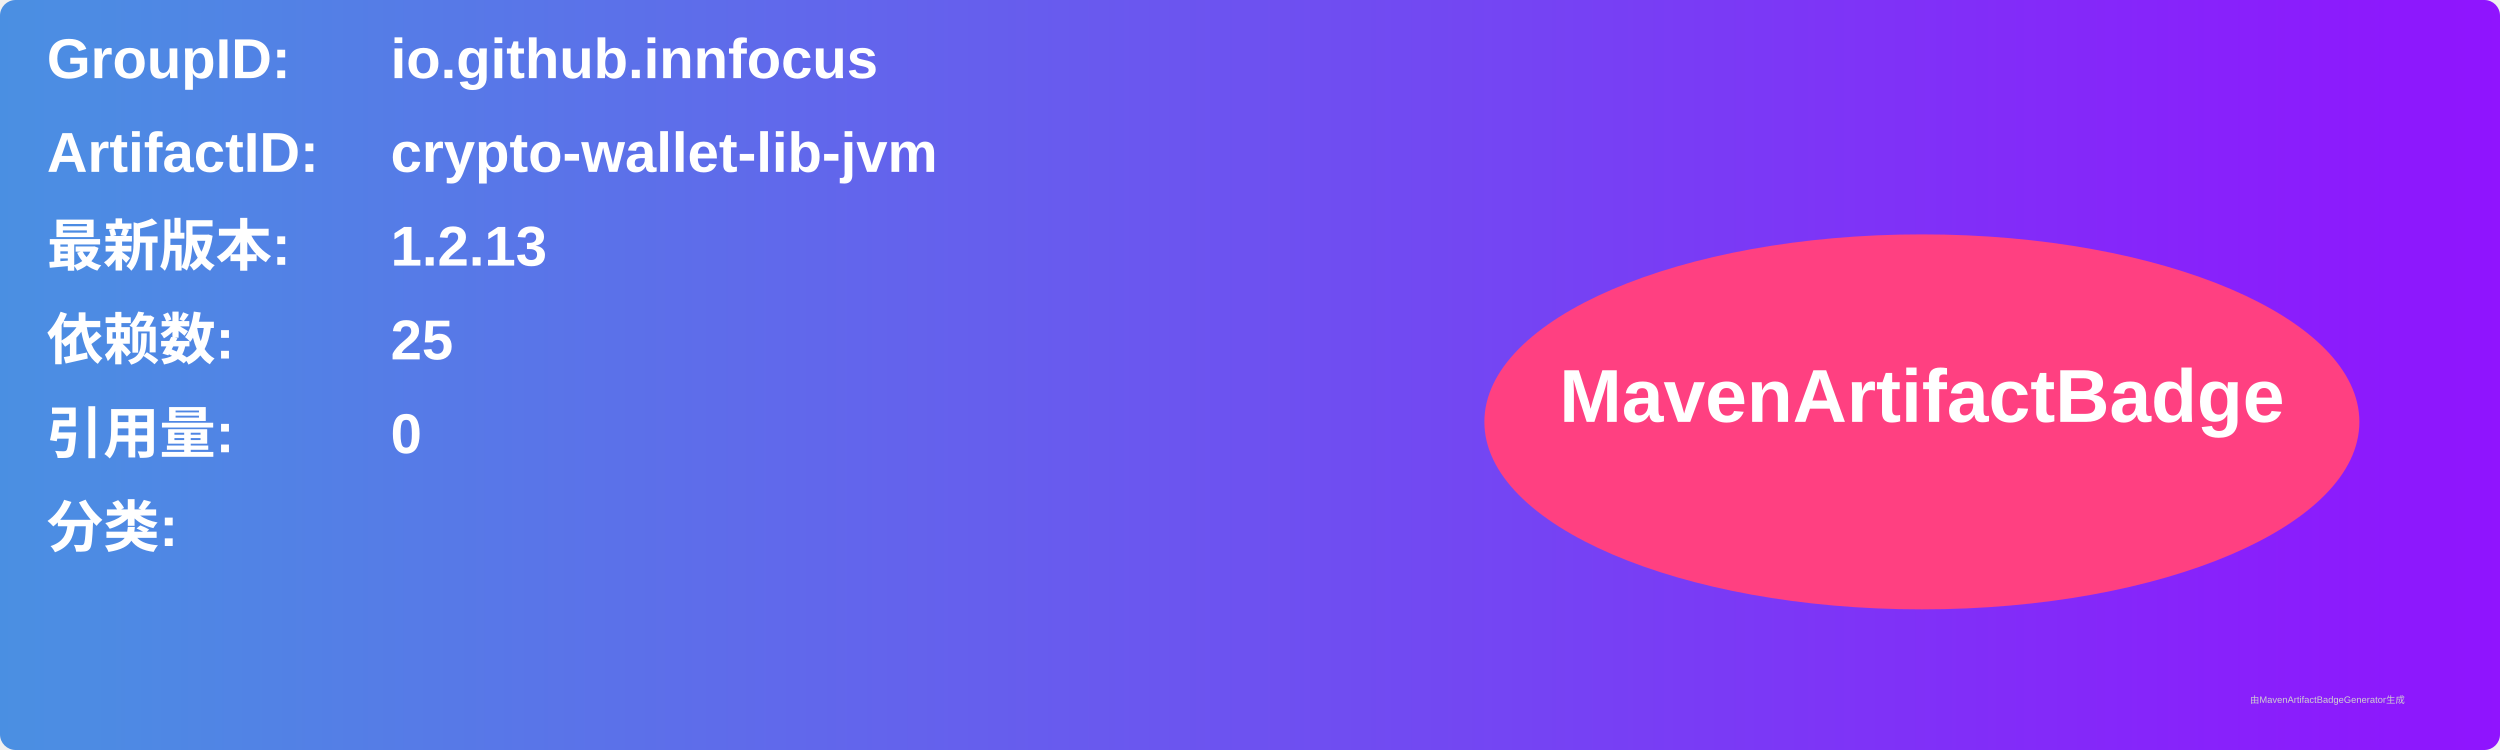
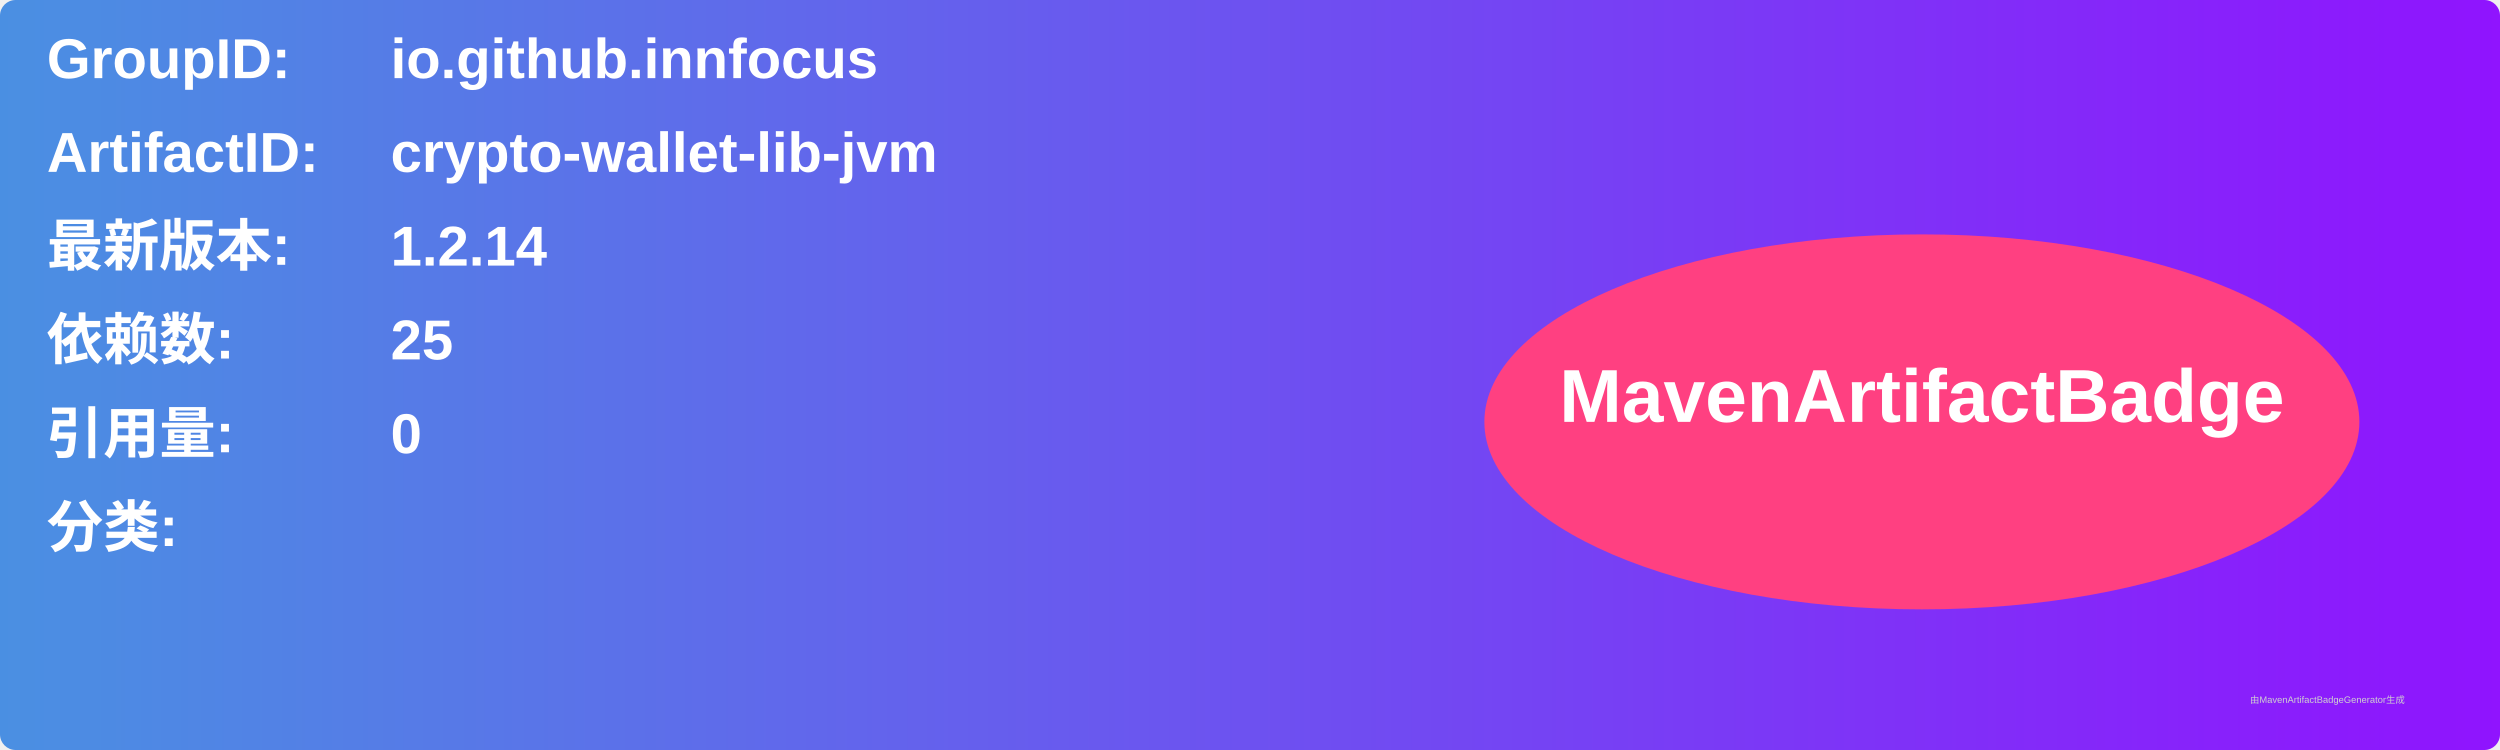
<svg xmlns="http://www.w3.org/2000/svg" width="800" height="240" viewBox="0 0 800 240">
  <linearGradient id="grad" x1="0%" y1="0%" x2="100%" y2="0%">
    <stop offset="0%" stop-color="#4a90e2" />
    <stop offset="100%" stop-color="#9013fe" />
  </linearGradient>
  <rect width="100%" height="100%" rx="5" ry="5" fill="url(#grad)" />
  <g transform="translate(15, 15)">
    <text x="0" y="10" font-family="Arial" font-size="18" fill="white" font-weight="bold" width="260">GroupID:</text>
    <text x="110" y="10" font-family="Arial" font-size="18" fill="white" font-weight="bold" width="460">io.github.innfocus</text>
    <text x="0" y="40" font-family="Arial" font-size="18" fill="white" font-weight="bold" width="260">ArtifactID:</text>
    <text x="110" y="40" font-family="Arial" font-size="18" fill="white" font-weight="bold" width="460">crypto-wallet-lib-jvm</text>
    <text x="0" y="70" font-family="Arial" font-size="18" fill="white" font-weight="bold">最新版本:</text>
    <text x="110" y="70" font-family="Arial" font-size="18" fill="white" font-weight="bold">
-       <tspan font-weight="bold">1.2.13</tspan>
+       <tspan font-weight="bold">1.2.14</tspan>
    </text>
    <text x="0" y="100" font-family="Arial" font-size="18" fill="white" font-weight="bold">依赖数: </text>
    <text x="110" y="100" font-family="Arial" font-size="18" fill="white">
      <tspan font-weight="bold">25</tspan>
    </text>
    <text x="0" y="130" font-family="Arial" font-size="18" fill="white" font-weight="bold">引用量: </text>
    <text x="110" y="130" font-family="Arial" font-size="18" fill="white">
      <tspan font-weight="bold">0</tspan>
    </text>
    <text x="0" y="160" font-family="Arial" font-size="18" fill="white" font-weight="bold">分类:</text>
    <text x="10" y="190" font-family="Arial" font-size="10" fill="white">
      <tspan font-weight="bold" />
    </text>
    <ellipse cx="600" cy="120" rx="140" ry="60" fill="#ff4081" />
    <text x="600" y="120" text-anchor="middle" font-family="Arial" font-size="24" fill="white" font-weight="bold">MavenArtifactBadge</text>
  </g>
  <text x="720" y="225" font-family="Arial" font-size="3" fill="#d0d0d0">由MavenArtifactBadgeGenerator生成</text>
</svg>
